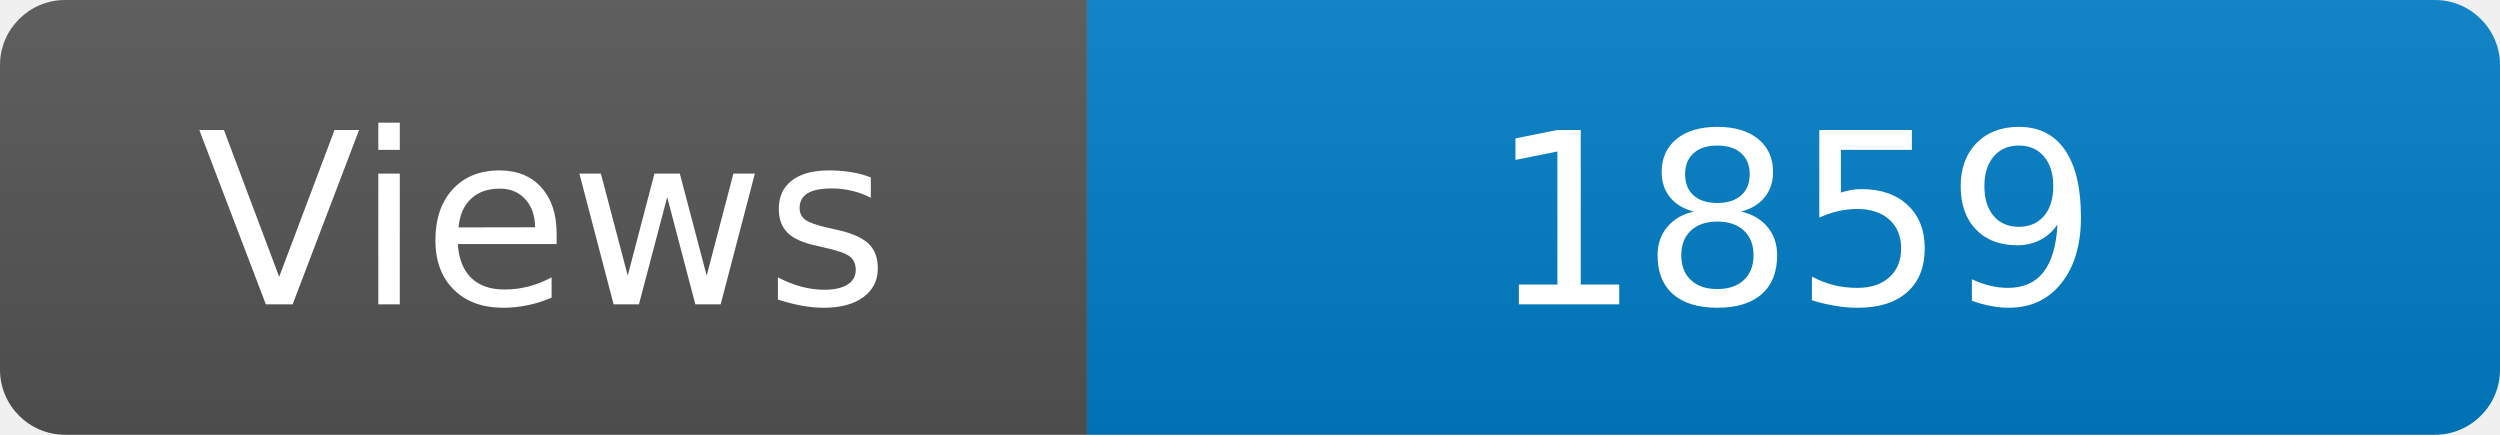
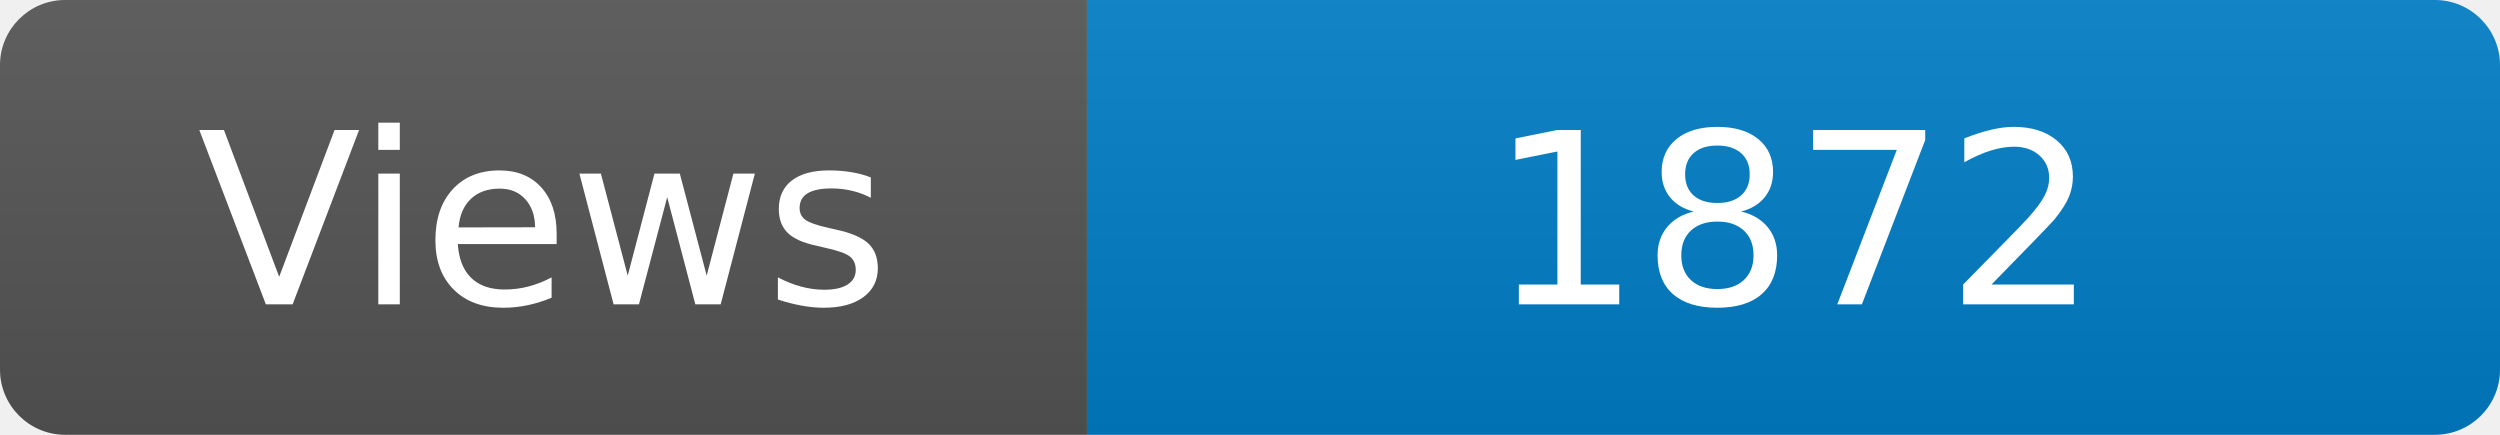
<svg xmlns="http://www.w3.org/2000/svg" width="115" height="20" role="img" aria-label="Maintained?: yes">
  <linearGradient id="s" x2="0" y2="100%">
    <stop offset="0" stop-color="#bbb" stop-opacity=".1" />
    <stop offset="1" stop-opacity=".1" />
  </linearGradient>
  <clipPath id="r">
    <rect width="115" height="20" rx="3" fill="#fff" />
  </clipPath>
  <g clip-path="url(#r)">
    <rect width="50" height="20" fill="#555" />
    <rect x="50" width="160" height="20" fill="#007ec6" />
    <rect width="115" height="20" fill="url(#s)" />
  </g>
  <g fill="#fff" text-anchor="middle" font-family="Verdana,Geneva,DejaVu Sans,sans-serif" font-size="110">
    <text x="250" y="140" transform="scale(.1)" fill="#fff">Views</text>
-     <text x="825" y="140" transform="scale(.1)" fill="#fff">1859</text>
+     <text x="825" y="140" transform="scale(.1)" fill="#fff">1872</text>
  </g>
</svg>
